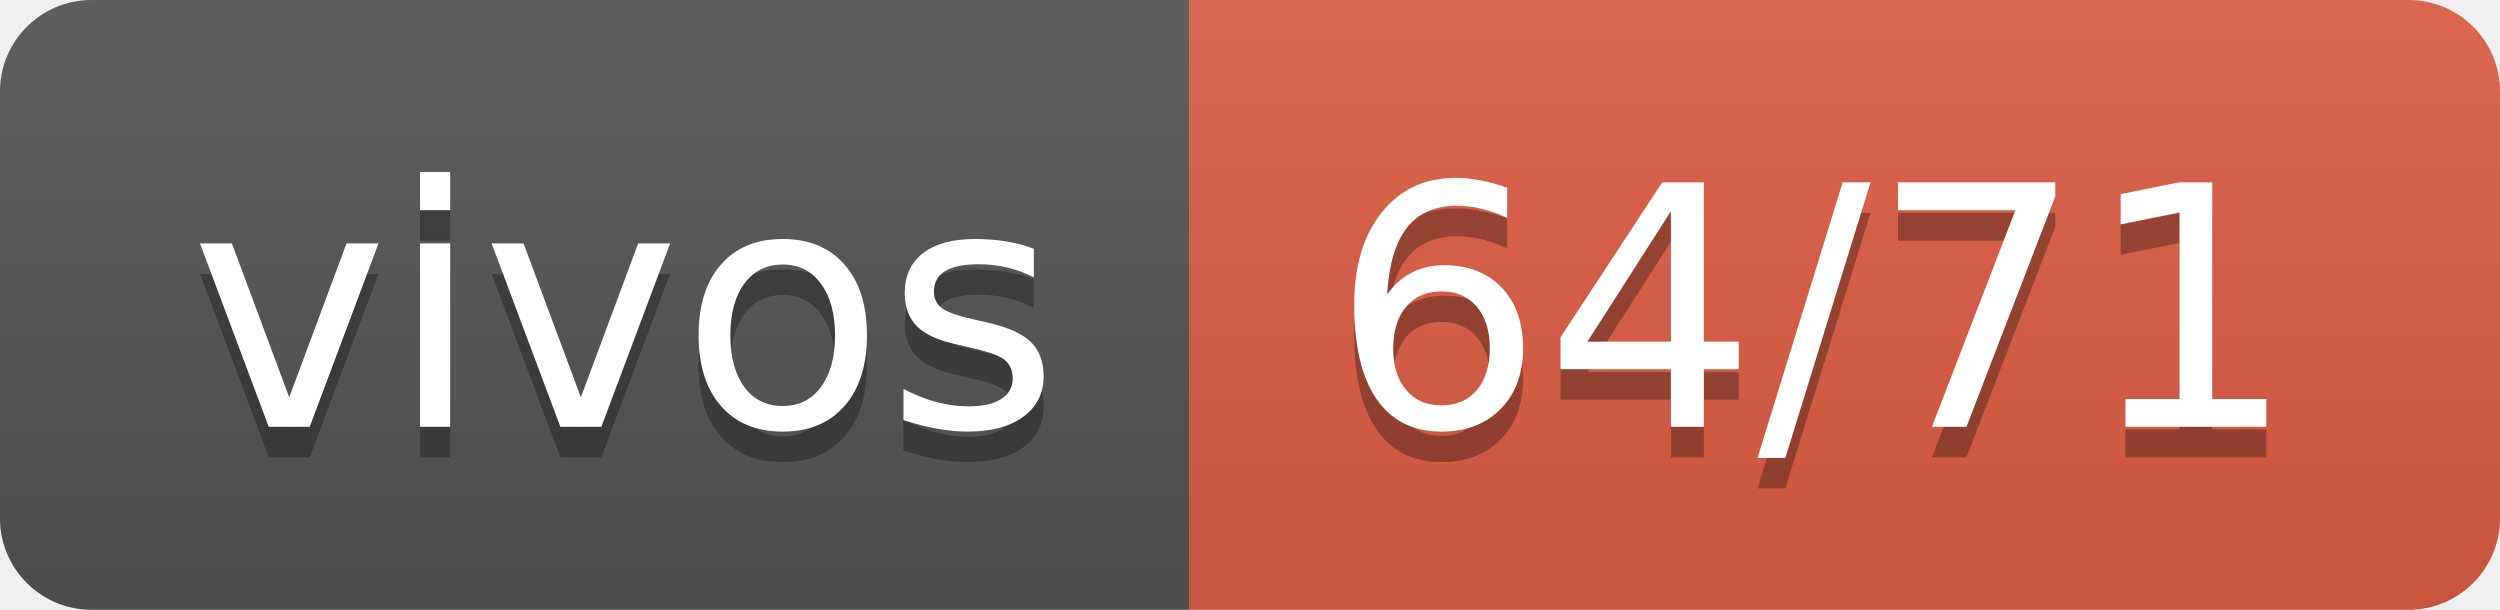
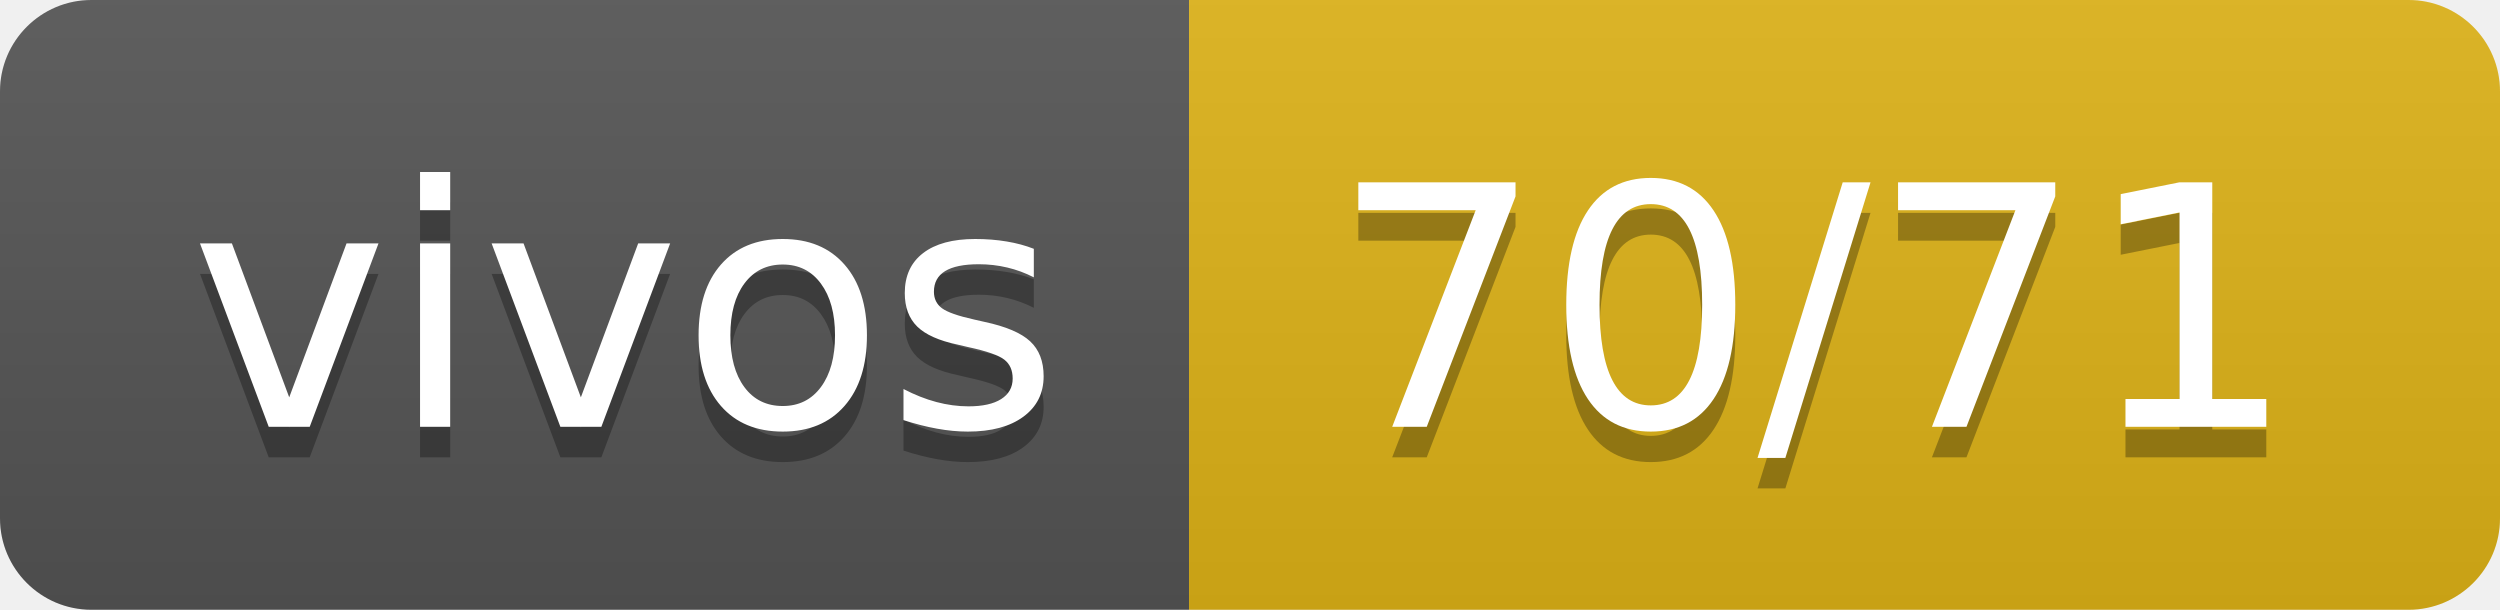
- <svg xmlns="http://www.w3.org/2000/svg" width="82" height="20" role="img" aria-label="vivos: 64/71">
+ <svg xmlns="http://www.w3.org/2000/svg" width="82" height="20" role="img" aria-label="vivos: 70/71">
  <linearGradient id="s" x2="0" y2="100%">
    <stop offset="0" stop-color="#bbb" stop-opacity=".1" />
    <stop offset="1" stop-opacity=".1" />
  </linearGradient>
  <clipPath id="r">
    <rect width="82" height="20" rx="3" fill="#fff" />
  </clipPath>
  <g clip-path="url(#r)">
    <rect width="39" height="20" fill="#555" />
-     <rect x="39" width="43" height="20" fill="#e05d44" />
+     <rect x="39" width="43" height="20" fill="#dfb317" />
    <rect width="82" height="20" fill="url(#s)" />
  </g>
  <g fill="#fff" text-anchor="middle" font-family="Verdana,Geneva,DejaVu Sans,sans-serif" text-rendering="geometricPrecision" font-size="110">
    <text aria-hidden="true" x="205" y="150" fill="#010101" fill-opacity=".3" transform="scale(.1)" textLength="290">vivos</text>
    <text x="205" y="140" transform="scale(.1)" fill="#fff" textLength="290">vivos</text>
-     <text aria-hidden="true" x="595" y="150" fill="#010101" fill-opacity=".3" transform="scale(.1)" textLength="330">64/71</text>
-     <text x="595" y="140" transform="scale(.1)" fill="#fff" textLength="330">64/71</text>
+     <text aria-hidden="true" x="595" y="150" fill="#010101" fill-opacity=".3" transform="scale(.1)" textLength="330">70/71</text>
+     <text x="595" y="140" transform="scale(.1)" fill="#fff" textLength="330">70/71</text>
  </g>
</svg>
